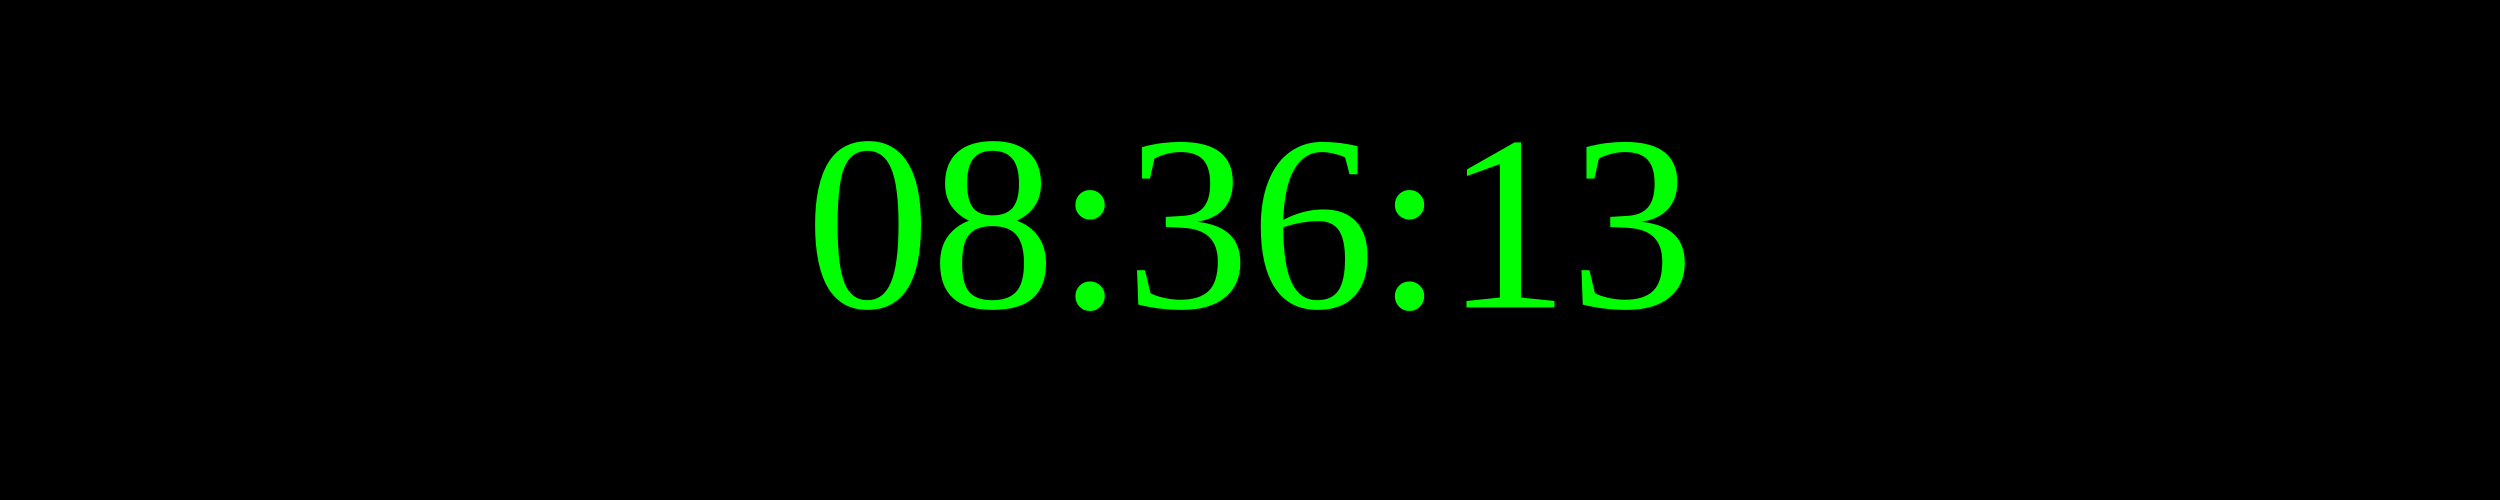
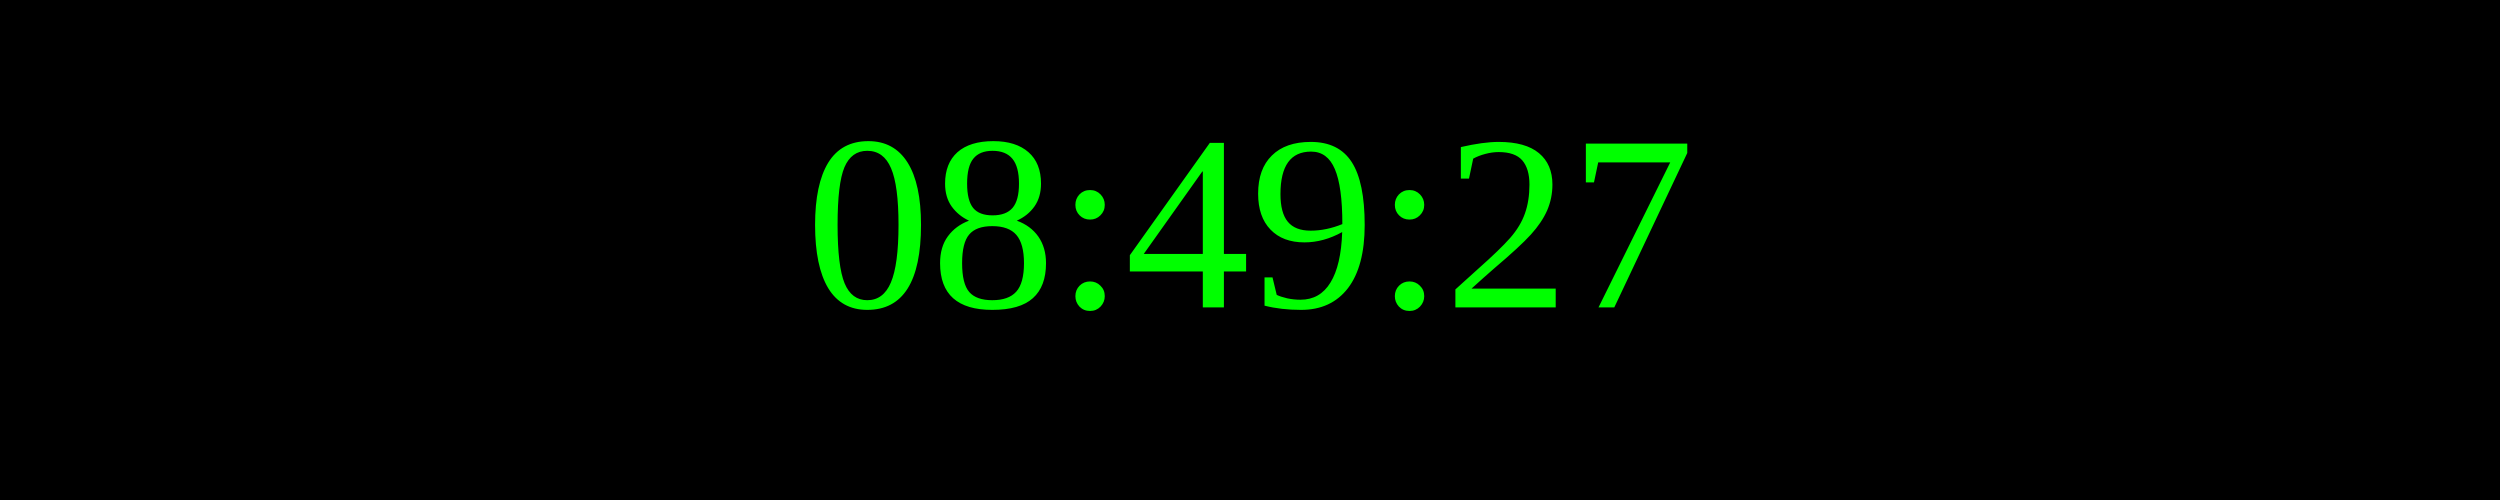
<svg xmlns="http://www.w3.org/2000/svg" width="250" height="50">
  <rect width="100%" height="100%" fill="black" />
  <text x="50%" y="50%" font-size="25" fill="lime" text-anchor="middle" dominant-baseline="middle">
- 08:36:13
+ 08:49:27
</text>
</svg>
